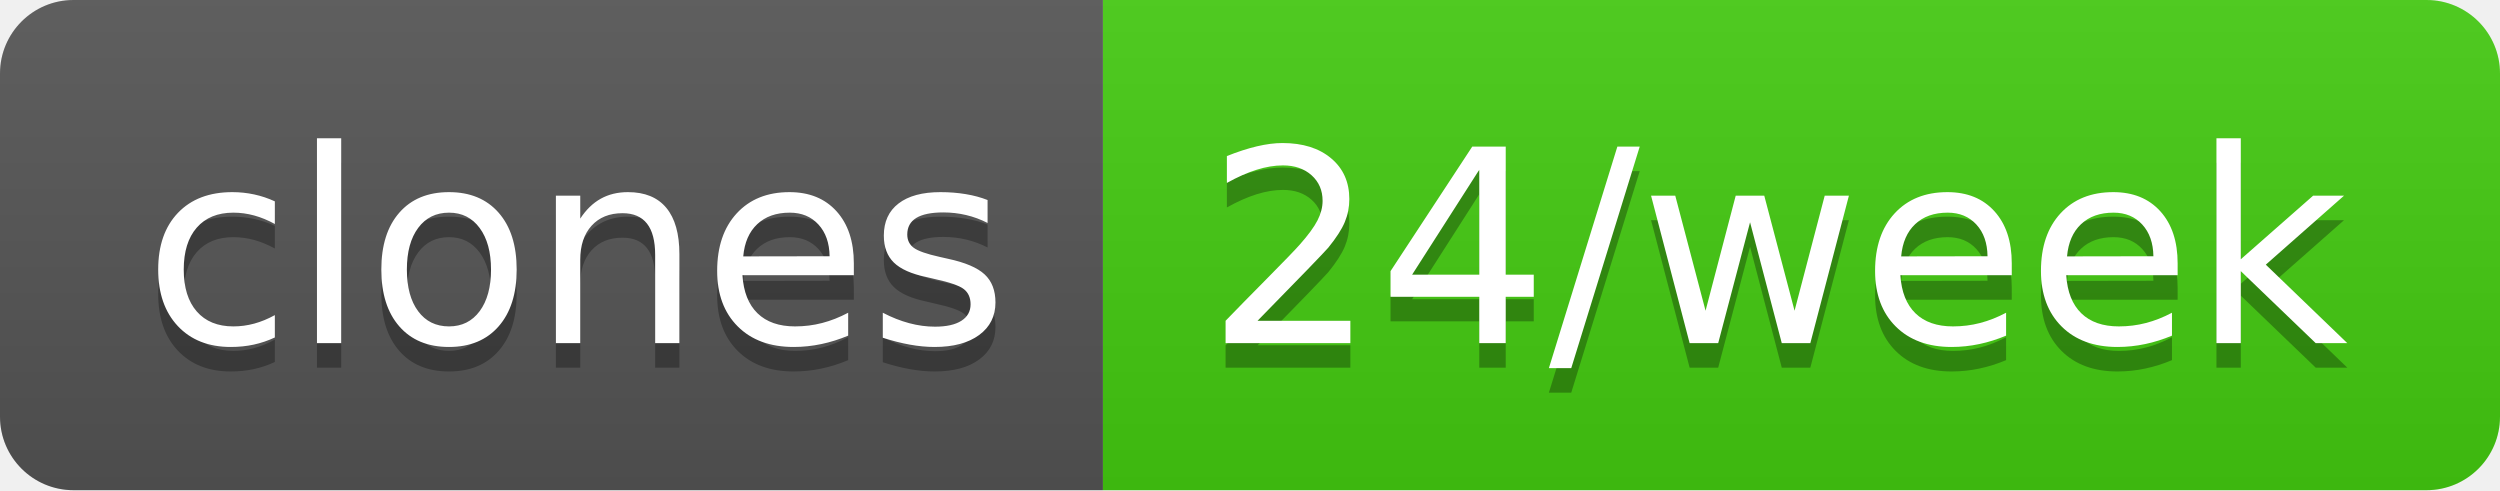
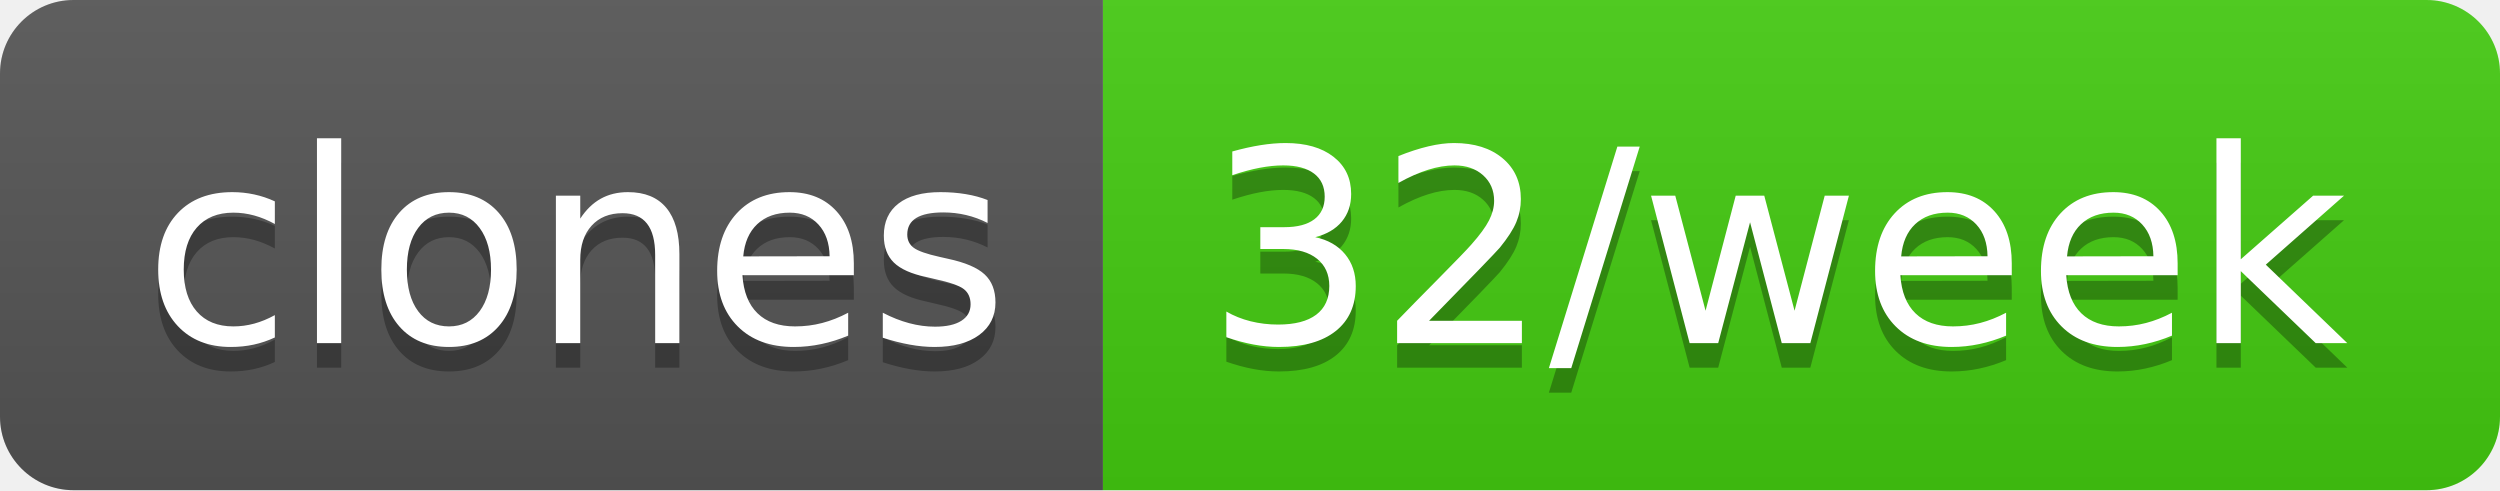
- <svg xmlns="http://www.w3.org/2000/svg" width="102" height="20" role="img" aria-label="clones: 24/week">
+ <svg xmlns="http://www.w3.org/2000/svg" width="102" height="20" role="img" aria-label="clones: 32/week">
  <linearGradient id="s" x2="0" y2="100%">
    <stop offset="0" stop-color="#bbb" stop-opacity=".1" />
    <stop offset="1" stop-opacity=".1" />
  </linearGradient>
  <clipPath id="r">
    <rect width="102" height="20" rx="3" fill="#fff" />
  </clipPath>
  <g clip-path="url(#r)">
    <rect width="45" height="20" fill="#555" />
    <rect x="45" width="57" height="20" fill="#4c1" />
    <rect width="102" height="20" fill="url(#s)" />
  </g>
  <g fill="#fff" text-anchor="middle" font-family="Verdana,Geneva,DejaVu Sans,sans-serif" text-rendering="geometricPrecision" font-size="110">
    <text aria-hidden="true" x="235" y="150" fill="#010101" fill-opacity=".3" transform="scale(.1)" textLength="350">clones</text>
    <text x="235" y="140" transform="scale(.1)" fill="#fff" textLength="350">clones</text>
-     <text aria-hidden="true" x="725" y="150" fill="#010101" fill-opacity=".3" transform="scale(.1)" textLength="470">24/week</text>
-     <text x="725" y="140" transform="scale(.1)" fill="#fff" textLength="470">24/week</text>
+     <text aria-hidden="true" x="725" y="150" fill="#010101" fill-opacity=".3" transform="scale(.1)" textLength="470">32/week</text>
+     <text x="725" y="140" transform="scale(.1)" fill="#fff" textLength="470">32/week</text>
  </g>
</svg>
